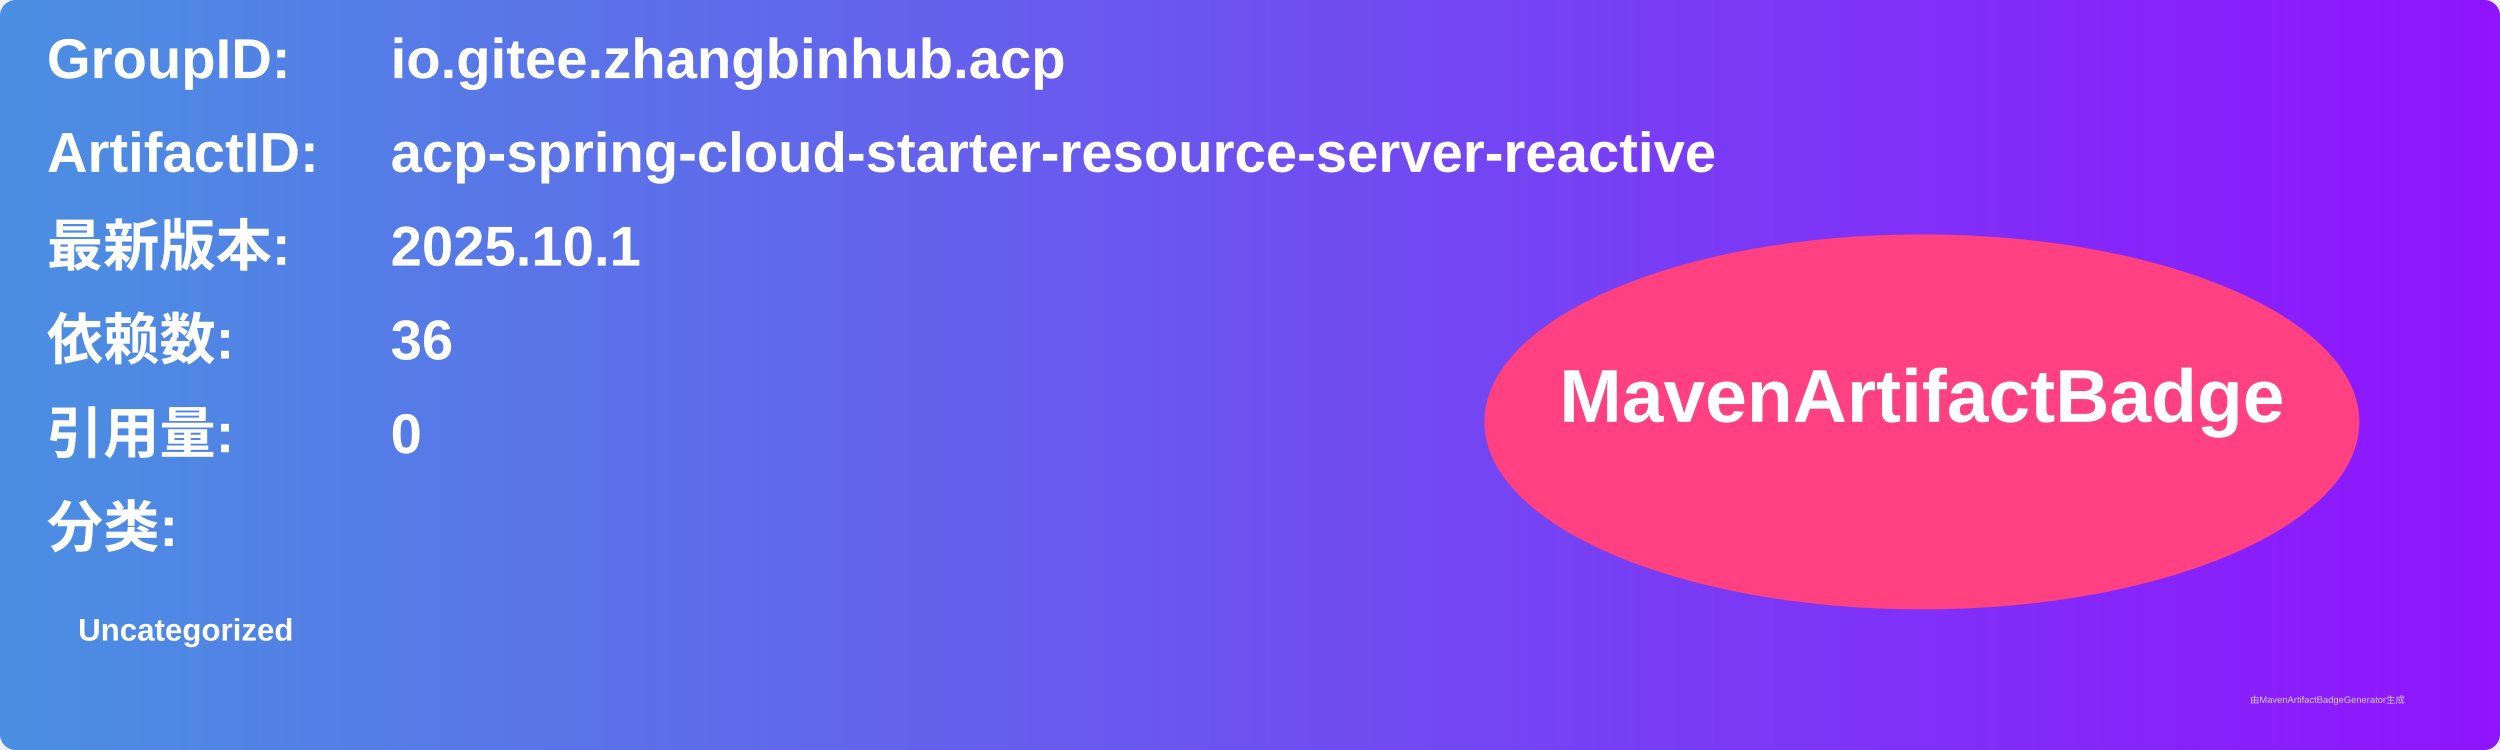
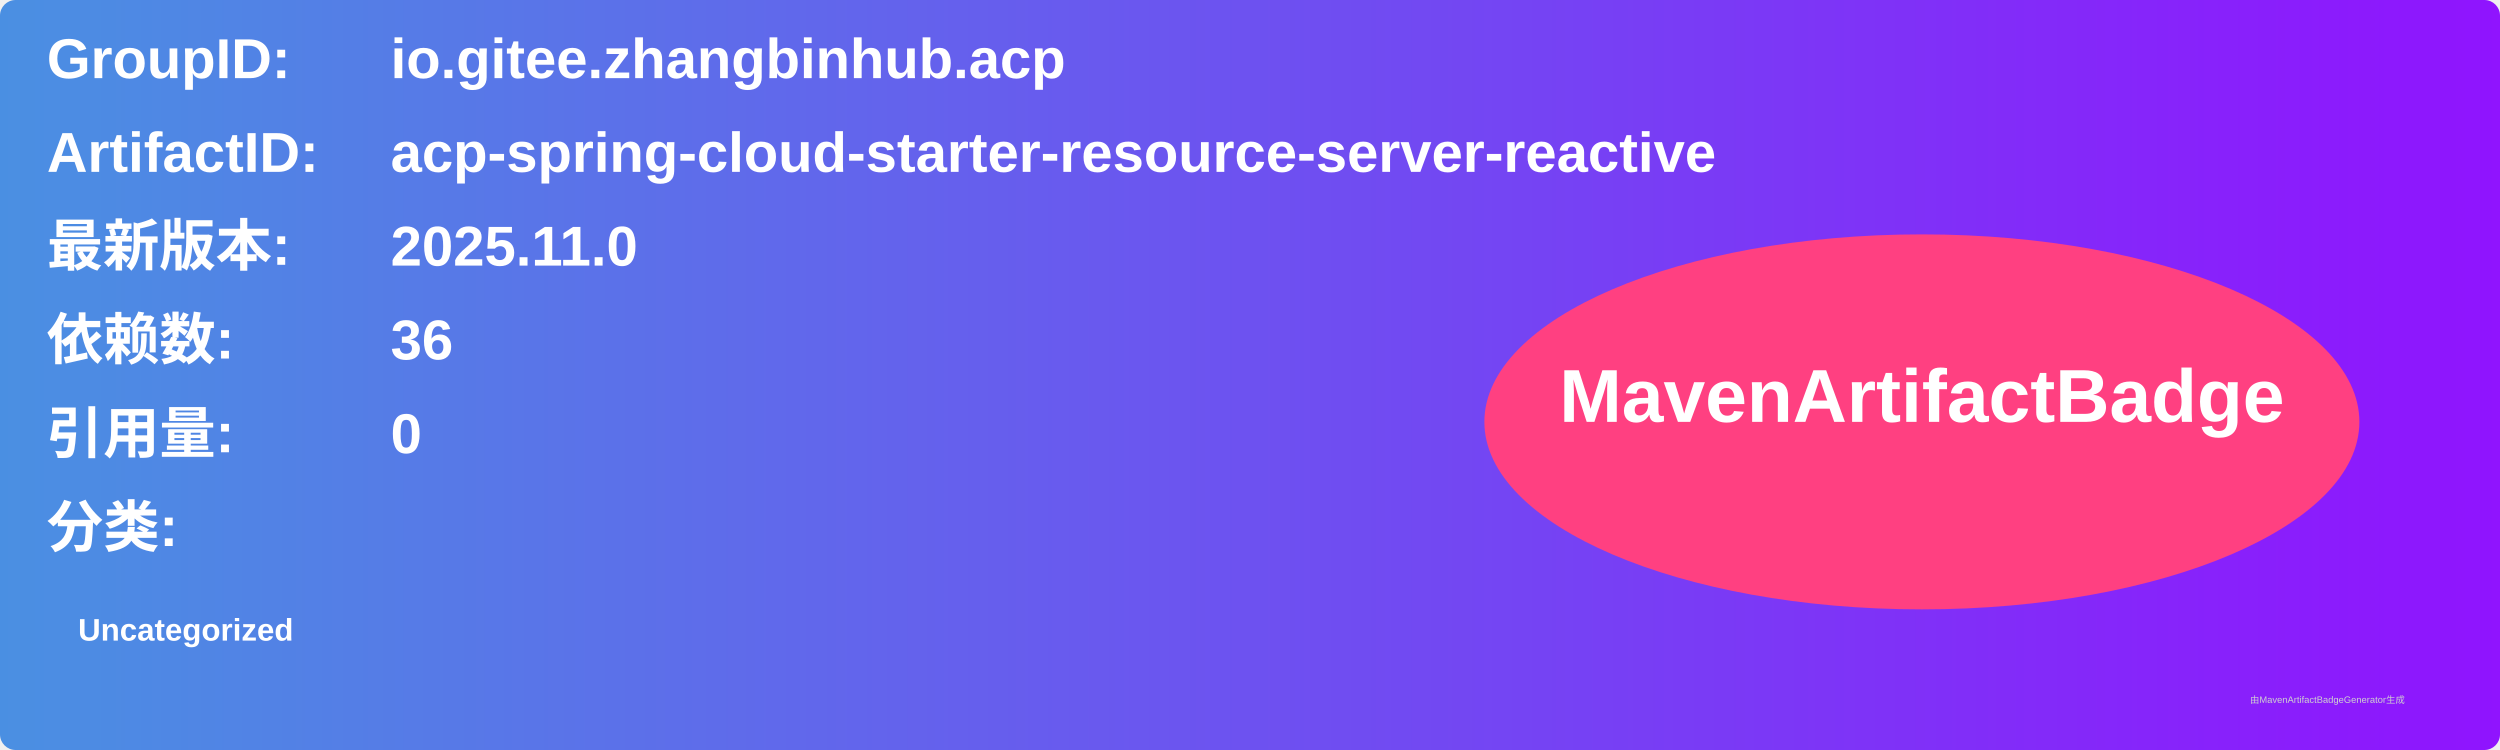
<svg xmlns="http://www.w3.org/2000/svg" width="800" height="240" viewBox="0 0 800 240">
  <linearGradient id="grad" x1="0%" y1="0%" x2="100%" y2="0%">
    <stop offset="0%" stop-color="#4a90e2" />
    <stop offset="100%" stop-color="#9013fe" />
  </linearGradient>
  <rect width="100%" height="100%" rx="5" ry="5" fill="url(#grad)" />
  <g transform="translate(15, 15)">
    <text x="0" y="10" font-family="Arial" font-size="18" fill="white" font-weight="bold" width="260">GroupID:</text>
    <text x="110" y="10" font-family="Arial" font-size="18" fill="white" font-weight="bold" width="460">io.gitee.zhangbinhub.acp</text>
    <text x="0" y="40" font-family="Arial" font-size="18" fill="white" font-weight="bold" width="260">ArtifactID:</text>
    <text x="110" y="40" font-family="Arial" font-size="18" fill="white" font-weight="bold" width="460">acp-spring-cloud-starter-resource-server-reactive</text>
    <text x="0" y="70" font-family="Arial" font-size="18" fill="white" font-weight="bold">最新版本:</text>
    <text x="110" y="70" font-family="Arial" font-size="18" fill="white" font-weight="bold">
-       <tspan font-weight="bold">2025.10.1</tspan>
+       <tspan font-weight="bold">2025.11.0</tspan>
    </text>
    <text x="0" y="100" font-family="Arial" font-size="18" fill="white" font-weight="bold">依赖数: </text>
    <text x="110" y="100" font-family="Arial" font-size="18" fill="white">
      <tspan font-weight="bold">36</tspan>
    </text>
    <text x="0" y="130" font-family="Arial" font-size="18" fill="white" font-weight="bold">引用量: </text>
    <text x="110" y="130" font-family="Arial" font-size="18" fill="white">
      <tspan font-weight="bold">0</tspan>
    </text>
    <text x="0" y="160" font-family="Arial" font-size="18" fill="white" font-weight="bold">分类:</text>
    <text x="10" y="190" font-family="Arial" font-size="10" fill="white">
      <tspan font-weight="bold">Uncategorized</tspan>
    </text>
    <ellipse cx="600" cy="120" rx="140" ry="60" fill="#ff4081" />
    <text x="600" y="120" text-anchor="middle" font-family="Arial" font-size="24" fill="white" font-weight="bold">MavenArtifactBadge</text>
  </g>
  <text x="720" y="225" font-family="Arial" font-size="3" fill="#d0d0d0">由MavenArtifactBadgeGenerator生成</text>
</svg>
